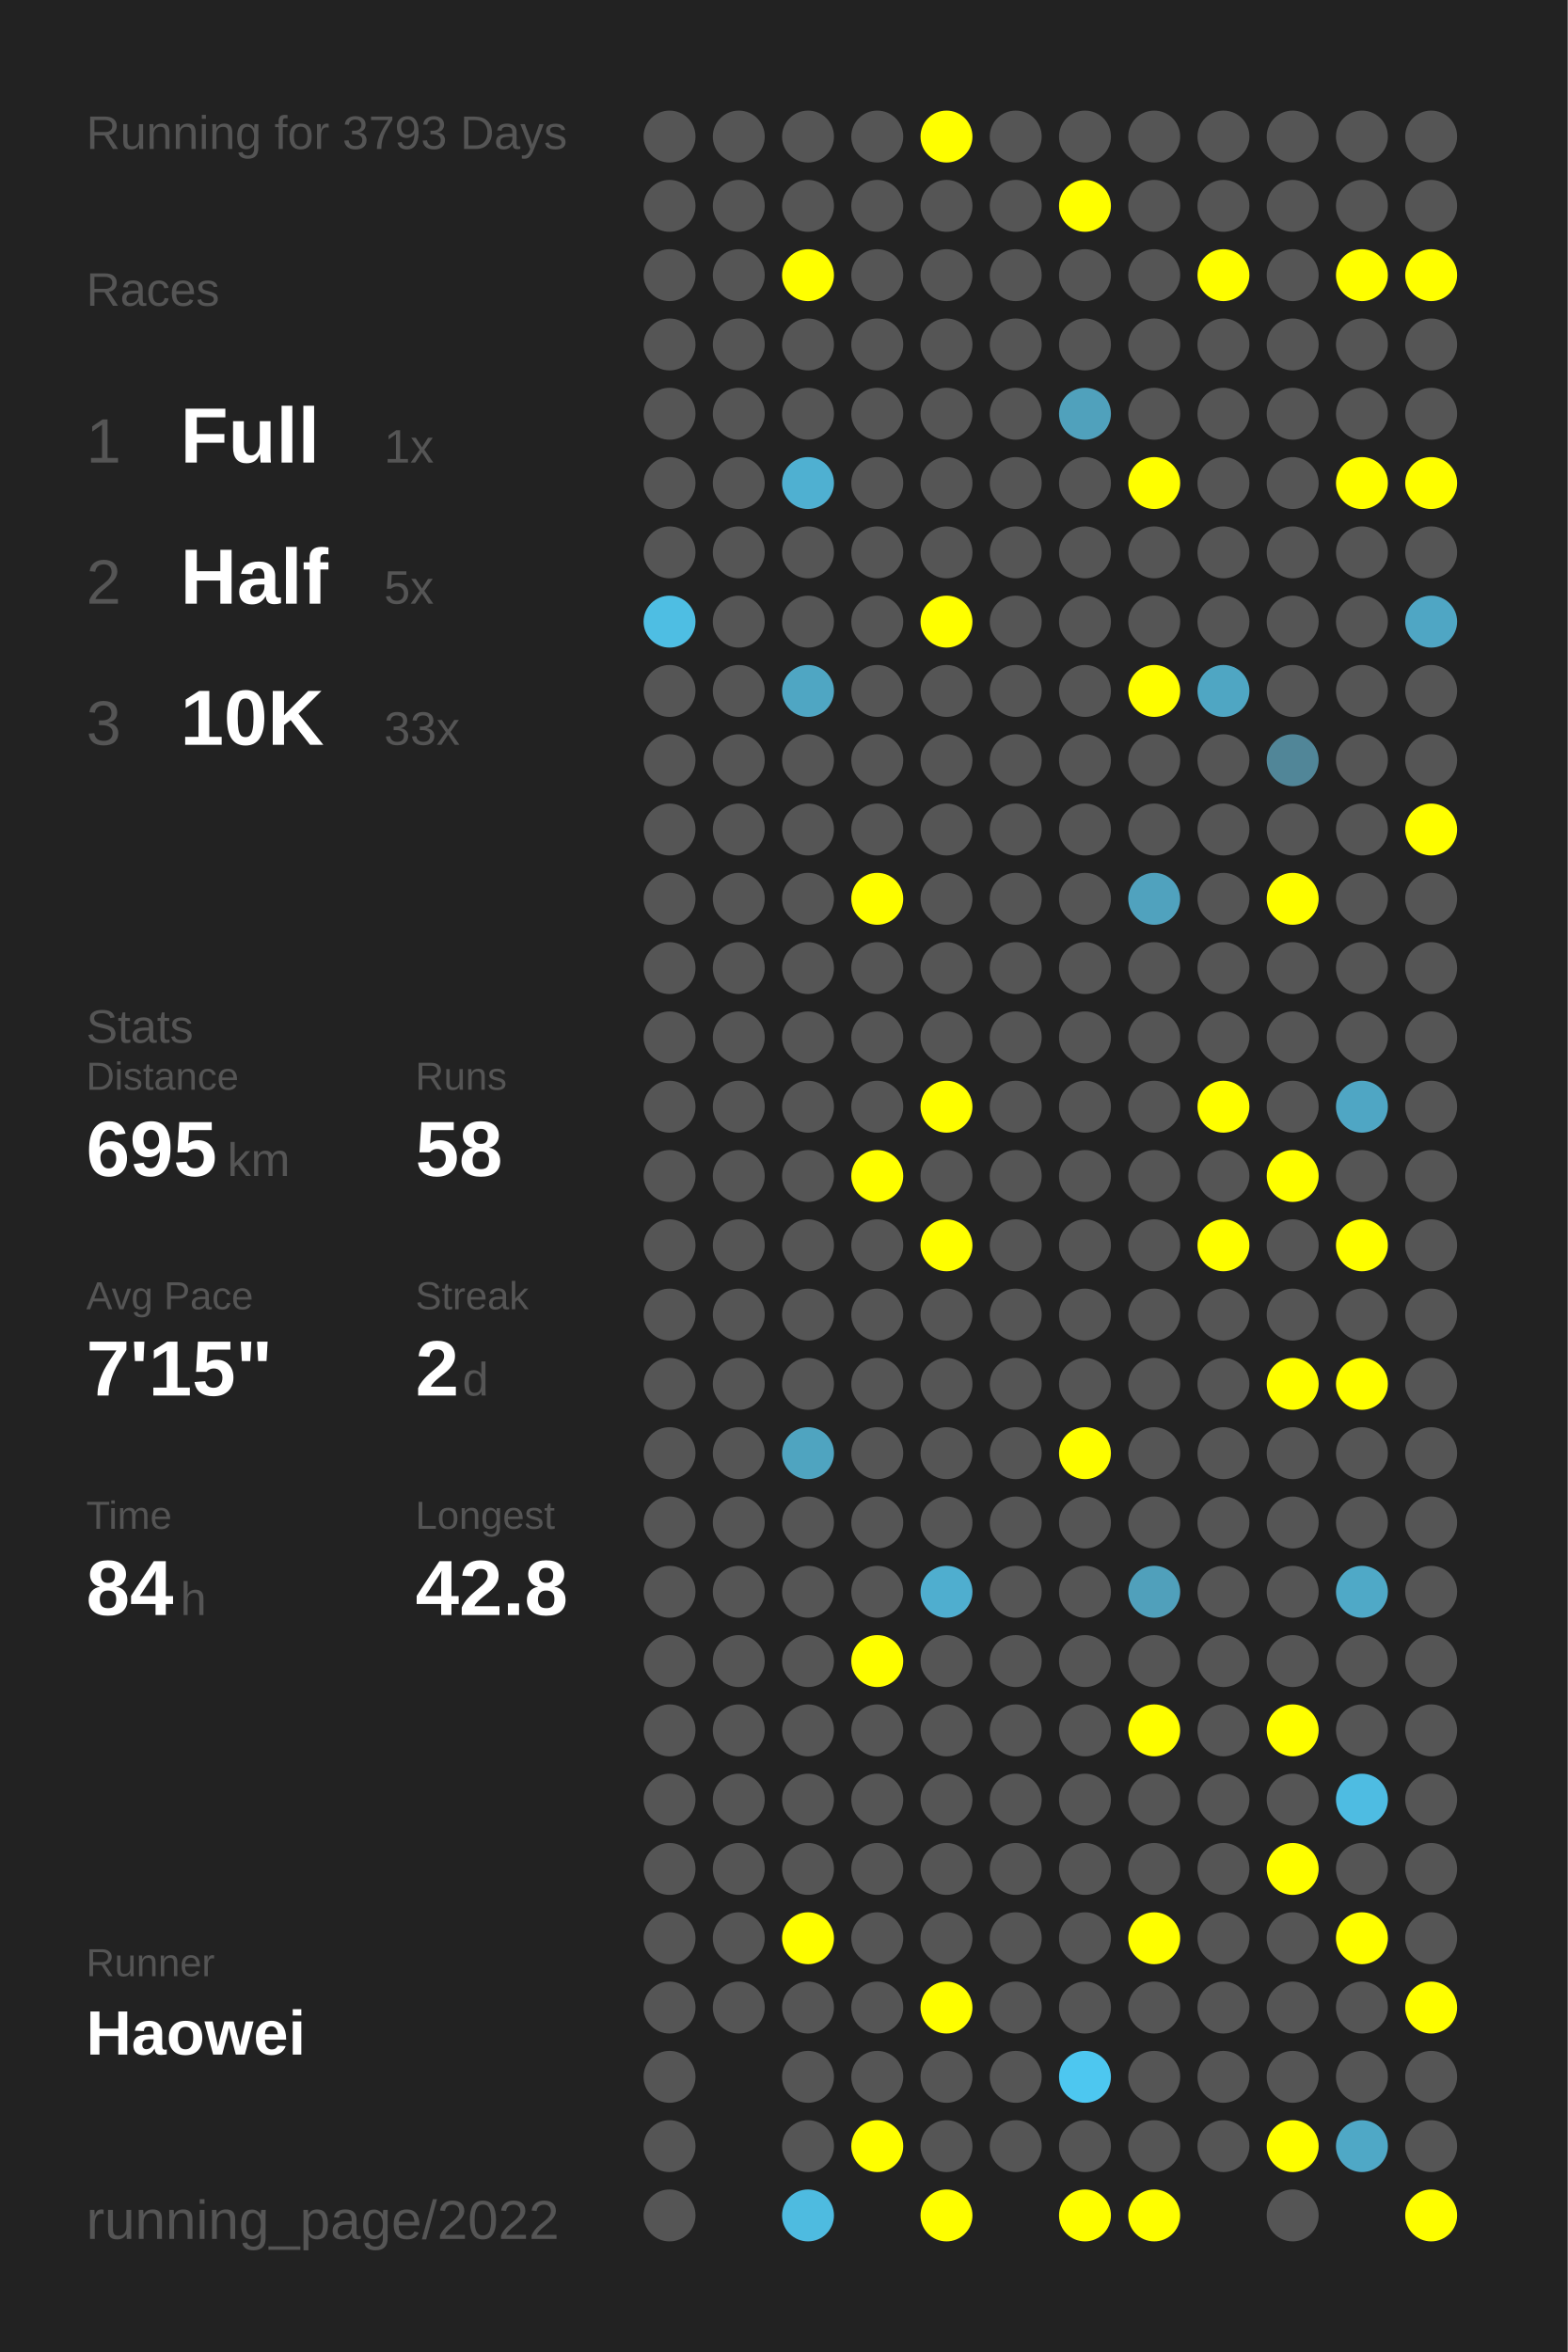
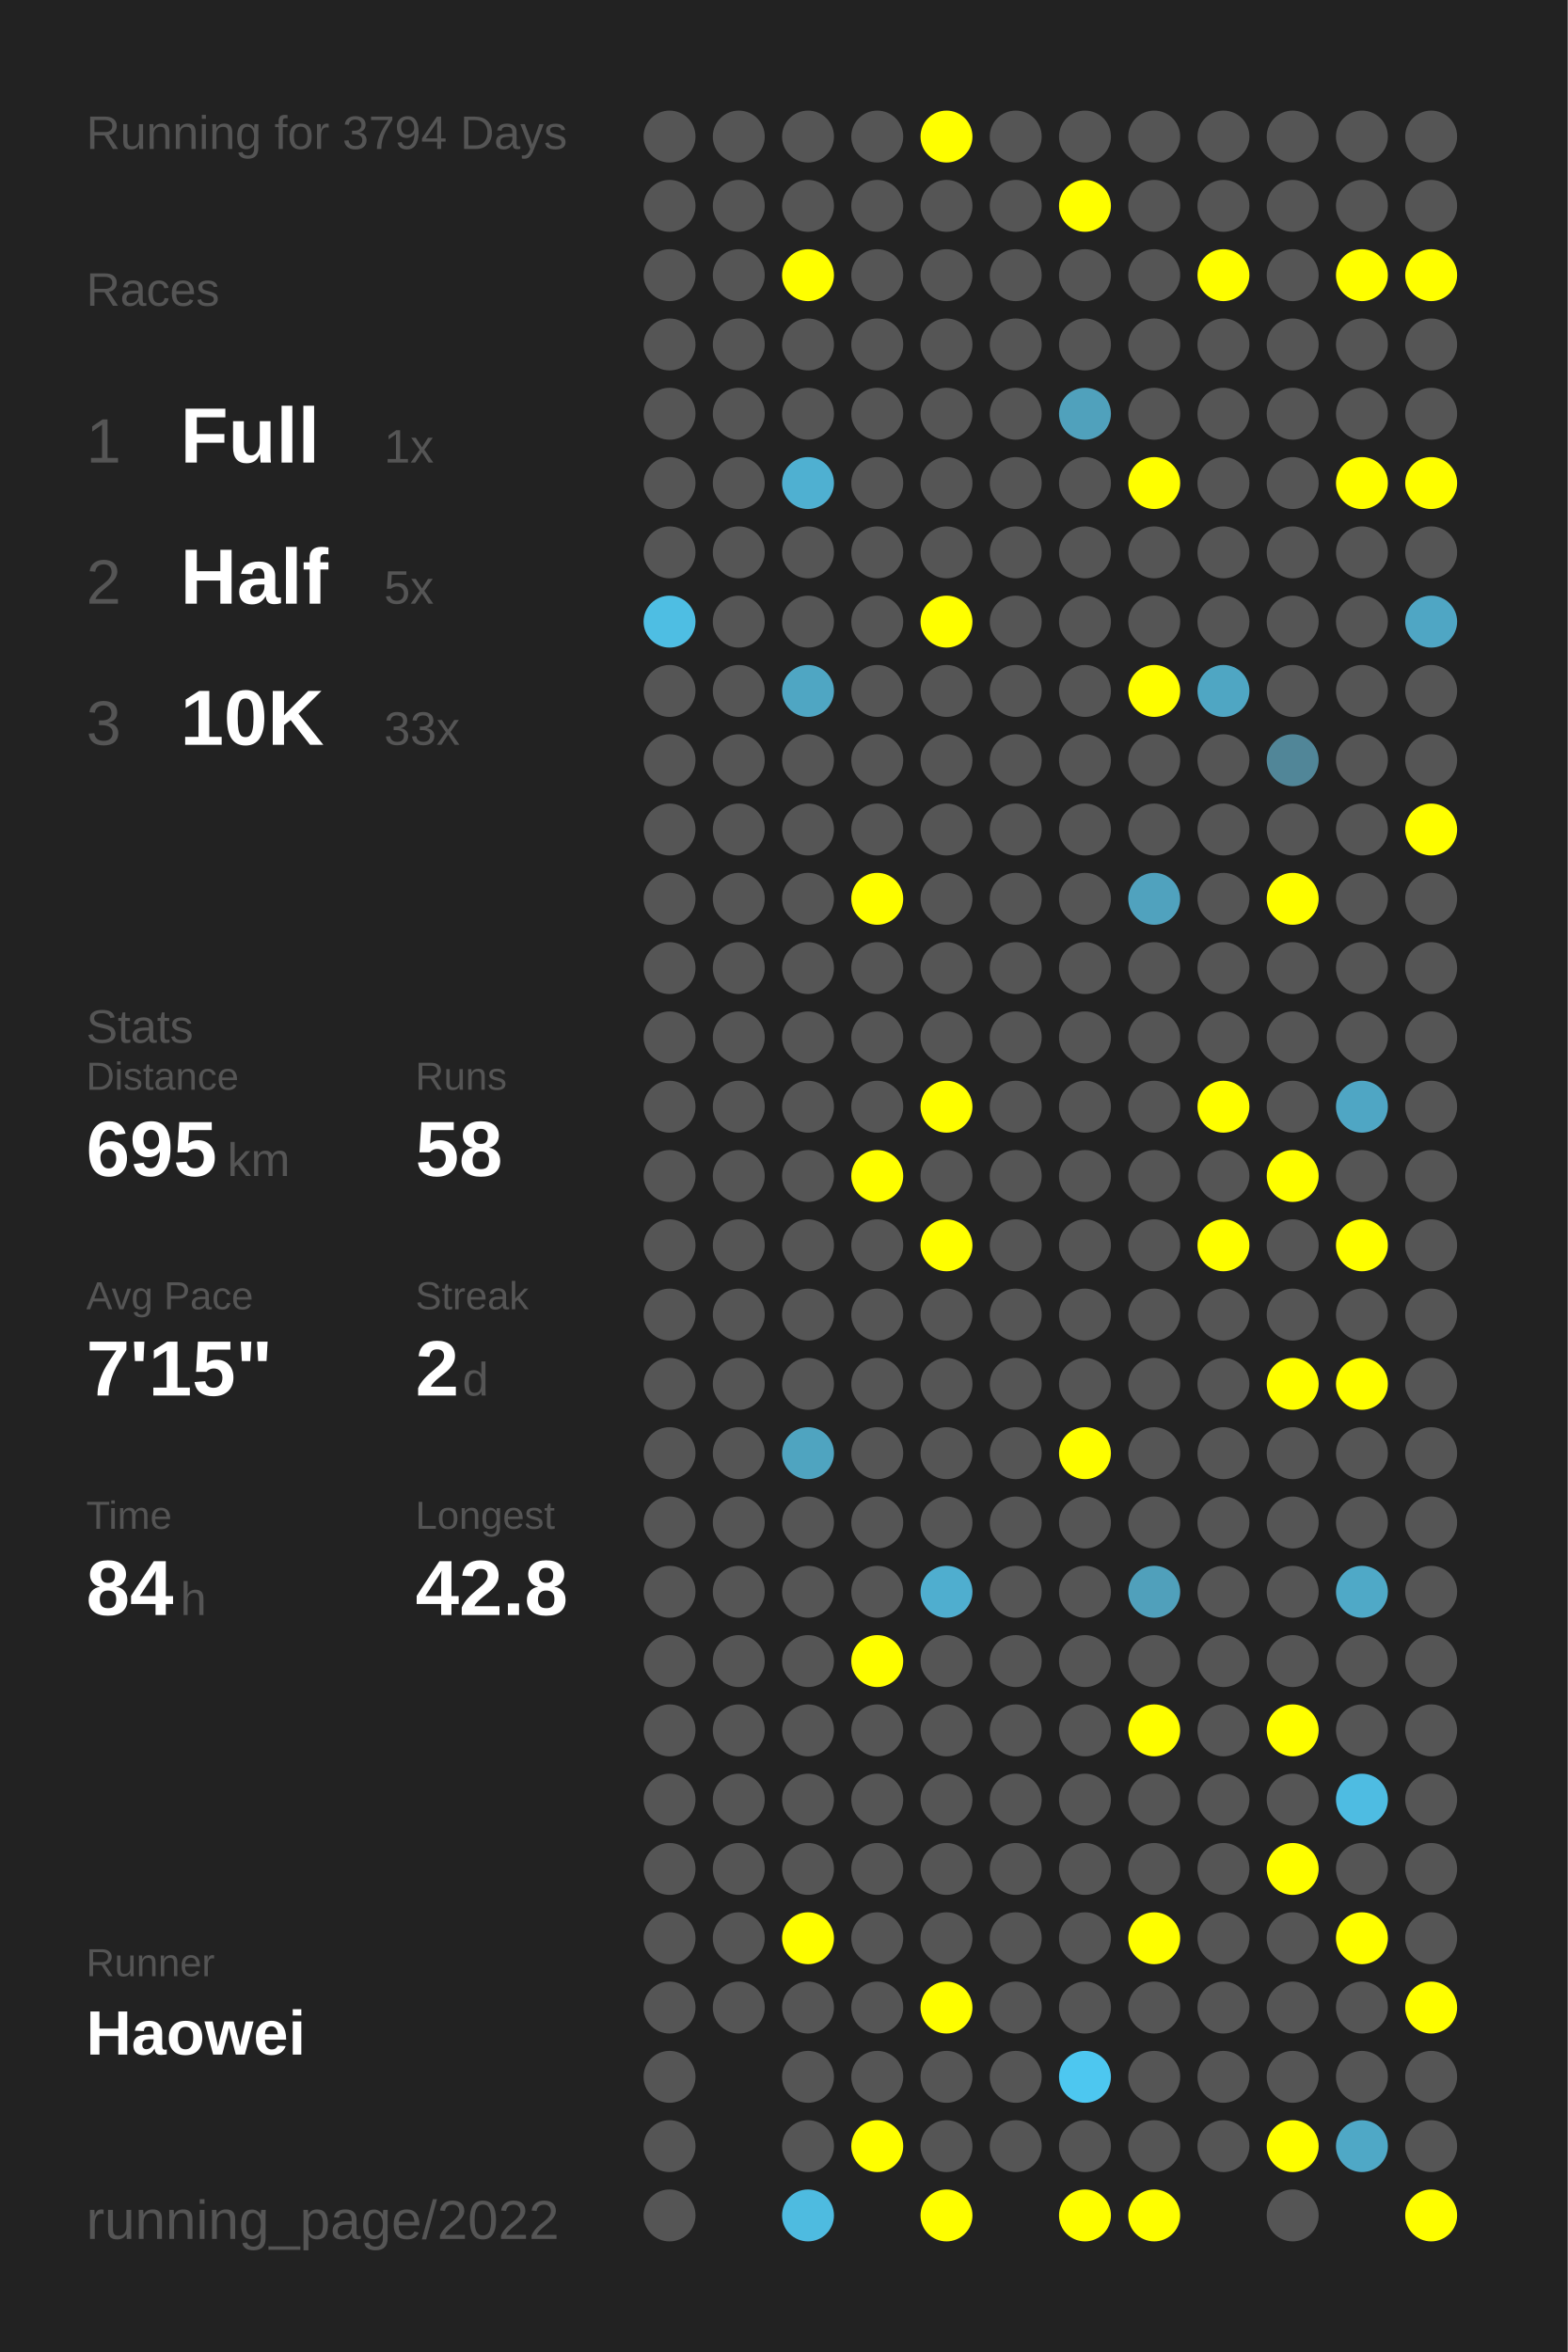
<svg xmlns="http://www.w3.org/2000/svg" baseProfile="full" height="300mm" version="1.1" viewBox="0,0,200,300" width="200mm">
  <defs />
  <rect fill="#222222" height="300" width="200" x="0" y="0" />
-   <text fill="#555555" style="font-size:6px; font-family:Arial;" x="11" y="19">Running for 3793 Days</text>
+   <text fill="#555555" style="font-size:6px; font-family:Arial;" x="11" y="19">Running for 3794 Days</text>
  <text fill="#555555" style="font-size:6px; font-family:Arial;" x="11" y="39">Races</text>
  <text fill="#555555" style="font-size:8px; font-family:Arial;" x="11" y="59">1</text>
  <text fill="#FFFFFF" style="font-size:10px; font-family:Arial; font-weight:bold;" x="23" y="59">Full</text>
  <text fill="#555555" style="font-size:6px; font-family:Arial;" x="49" y="59">1x</text>
  <text fill="#555555" style="font-size:8px; font-family:Arial;" x="11" y="77">2</text>
  <text fill="#FFFFFF" style="font-size:10px; font-family:Arial; font-weight:bold;" x="23" y="77">Half</text>
  <text fill="#555555" style="font-size:6px; font-family:Arial;" x="49" y="77">5x</text>
  <text fill="#555555" style="font-size:8px; font-family:Arial;" x="11" y="95">3</text>
  <text fill="#FFFFFF" style="font-size:10px; font-family:Arial; font-weight:bold;" x="23" y="95">10K</text>
  <text fill="#555555" style="font-size:6px; font-family:Arial;" x="49" y="95">33x</text>
  <text fill="#555555" style="font-size:6px; font-family:Arial;" x="11" y="133">Stats</text>
  <text fill="#555555" style="font-size:5px; font-family:Arial;" x="11" y="139">Distance</text>
  <text fill="#FFFFFF" style="font-size:10px; font-family:Arial; font-weight:bold;" x="11" y="150">695</text>
  <text fill="#555555" style="font-size:6px; font-family:Arial;" x="29" y="150">km</text>
  <text fill="#555555" style="font-size:5px; font-family:Arial;" x="53" y="139">Runs</text>
  <text fill="#FFFFFF" style="font-size:10px; font-family:Arial; font-weight:bold;" x="53" y="150">58</text>
  <text fill="#555555" style="font-size:5px; font-family:Arial;" x="11" y="167">Avg Pace</text>
  <text fill="#FFFFFF" style="font-size:10px; font-family:Arial; font-weight:bold;" x="11" y="178">7'15"</text>
  <text fill="#555555" style="font-size:5px; font-family:Arial;" x="53" y="167">Streak</text>
  <text fill="#FFFFFF" style="font-size:10px; font-family:Arial; font-weight:bold;" x="53" y="178">2</text>
  <text fill="#555555" style="font-size:6px; font-family:Arial;" x="59" y="178">d</text>
  <text fill="#555555" style="font-size:5px; font-family:Arial;" x="11" y="195">Time</text>
  <text fill="#FFFFFF" style="font-size:10px; font-family:Arial; font-weight:bold;" x="11" y="206">84</text>
  <text fill="#555555" style="font-size:6px; font-family:Arial;" x="23" y="206">h</text>
  <text fill="#555555" style="font-size:5px; font-family:Arial;" x="53" y="195">Longest</text>
  <text fill="#FFFFFF" style="font-size:10px; font-family:Arial; font-weight:bold;" x="53" y="206">42.8</text>
  <text fill="#555555" style="font-size:5px; font-family:Arial;" x="11" y="252.065">Runner</text>
  <text fill="#FFFFFF" style="font-size:8px; font-family:Arial; font-weight:bold;" x="11" y="262.065">Haowei</text>
  <text fill="#555555" style="font-size:7px; font-family:Arial;" x="11" y="285.581">running_page/2022</text>
  <circle cx="85.417" cy="17.419" fill="#555555" r="3.312" />
  <circle cx="85.417" cy="26.258" fill="#555555" r="3.312" />
  <circle cx="85.417" cy="35.097" fill="#555555" r="3.312" />
  <circle cx="85.417" cy="43.935" fill="#555555" r="3.312" />
  <circle cx="85.417" cy="52.774" fill="#555555" r="3.312" />
  <circle cx="85.417" cy="61.613" fill="#555555" r="3.312" />
  <circle cx="85.417" cy="70.452" fill="#555555" r="3.312" />
  <circle cx="85.417" cy="79.29" fill="#4ebee3" r="3.312" />
  <circle cx="85.417" cy="88.129" fill="#555555" r="3.312" />
  <circle cx="85.417" cy="96.968" fill="#555555" r="3.312" />
  <circle cx="85.417" cy="105.806" fill="#555555" r="3.312" />
  <circle cx="85.417" cy="114.645" fill="#555555" r="3.312" />
  <circle cx="85.417" cy="123.484" fill="#555555" r="3.312" />
  <circle cx="85.417" cy="132.323" fill="#555555" r="3.312" />
  <circle cx="85.417" cy="141.161" fill="#555555" r="3.312" />
  <circle cx="85.417" cy="150" fill="#555555" r="3.312" />
  <circle cx="85.417" cy="158.839" fill="#555555" r="3.312" />
  <circle cx="85.417" cy="167.677" fill="#555555" r="3.312" />
  <circle cx="85.417" cy="176.516" fill="#555555" r="3.312" />
  <circle cx="85.417" cy="185.355" fill="#555555" r="3.312" />
  <circle cx="85.417" cy="194.194" fill="#555555" r="3.312" />
  <circle cx="85.417" cy="203.032" fill="#555555" r="3.312" />
  <circle cx="85.417" cy="211.871" fill="#555555" r="3.312" />
  <circle cx="85.417" cy="220.71" fill="#555555" r="3.312" />
  <circle cx="85.417" cy="229.548" fill="#555555" r="3.312" />
  <circle cx="85.417" cy="238.387" fill="#555555" r="3.312" />
  <circle cx="85.417" cy="247.226" fill="#555555" r="3.312" />
  <circle cx="85.417" cy="256.065" fill="#555555" r="3.312" />
  <circle cx="85.417" cy="264.903" fill="#555555" r="3.312" />
  <circle cx="85.417" cy="273.742" fill="#555555" r="3.312" />
  <circle cx="85.417" cy="282.581" fill="#555555" r="3.312" />
  <circle cx="94.25" cy="17.419" fill="#555555" r="3.312" />
  <circle cx="94.25" cy="26.258" fill="#555555" r="3.312" />
  <circle cx="94.25" cy="35.097" fill="#555555" r="3.312" />
  <circle cx="94.25" cy="43.935" fill="#555555" r="3.312" />
  <circle cx="94.25" cy="52.774" fill="#555555" r="3.312" />
  <circle cx="94.25" cy="61.613" fill="#555555" r="3.312" />
  <circle cx="94.25" cy="70.452" fill="#555555" r="3.312" />
  <circle cx="94.25" cy="79.29" fill="#555555" r="3.312" />
  <circle cx="94.25" cy="88.129" fill="#555555" r="3.312" />
  <circle cx="94.25" cy="96.968" fill="#555555" r="3.312" />
  <circle cx="94.25" cy="105.806" fill="#555555" r="3.312" />
  <circle cx="94.25" cy="114.645" fill="#555555" r="3.312" />
  <circle cx="94.25" cy="123.484" fill="#555555" r="3.312" />
  <circle cx="94.25" cy="132.323" fill="#555555" r="3.312" />
  <circle cx="94.25" cy="141.161" fill="#555555" r="3.312" />
  <circle cx="94.25" cy="150" fill="#555555" r="3.312" />
  <circle cx="94.25" cy="158.839" fill="#555555" r="3.312" />
  <circle cx="94.25" cy="167.677" fill="#555555" r="3.312" />
  <circle cx="94.25" cy="176.516" fill="#555555" r="3.312" />
  <circle cx="94.25" cy="185.355" fill="#555555" r="3.312" />
  <circle cx="94.25" cy="194.194" fill="#555555" r="3.312" />
  <circle cx="94.25" cy="203.032" fill="#555555" r="3.312" />
  <circle cx="94.25" cy="211.871" fill="#555555" r="3.312" />
  <circle cx="94.25" cy="220.71" fill="#555555" r="3.312" />
  <circle cx="94.25" cy="229.548" fill="#555555" r="3.312" />
  <circle cx="94.25" cy="238.387" fill="#555555" r="3.312" />
  <circle cx="94.25" cy="247.226" fill="#555555" r="3.312" />
  <circle cx="94.25" cy="256.065" fill="#555555" r="3.312" />
  <circle cx="103.083" cy="17.419" fill="#555555" r="3.312" />
  <circle cx="103.083" cy="26.258" fill="#555555" r="3.312" />
  <circle cx="103.083" cy="35.097" fill="#FFFF00" r="3.312" />
  <circle cx="103.083" cy="43.935" fill="#555555" r="3.312" />
  <circle cx="103.083" cy="52.774" fill="#555555" r="3.312" />
  <circle cx="103.083" cy="61.613" fill="#4fb0d1" r="3.312" />
  <circle cx="103.083" cy="70.452" fill="#555555" r="3.312" />
  <circle cx="103.083" cy="79.29" fill="#555555" r="3.312" />
  <circle cx="103.083" cy="88.129" fill="#4fa6c3" r="3.312" />
  <circle cx="103.083" cy="96.968" fill="#555555" r="3.312" />
  <circle cx="103.083" cy="105.806" fill="#555555" r="3.312" />
  <circle cx="103.083" cy="114.645" fill="#555555" r="3.312" />
  <circle cx="103.083" cy="123.484" fill="#555555" r="3.312" />
  <circle cx="103.083" cy="132.323" fill="#555555" r="3.312" />
  <circle cx="103.083" cy="141.161" fill="#555555" r="3.312" />
  <circle cx="103.083" cy="150" fill="#555555" r="3.312" />
  <circle cx="103.083" cy="158.839" fill="#555555" r="3.312" />
  <circle cx="103.083" cy="167.677" fill="#555555" r="3.312" />
  <circle cx="103.083" cy="176.516" fill="#555555" r="3.312" />
  <circle cx="103.083" cy="185.355" fill="#4fa4c0" r="3.312" />
  <circle cx="103.083" cy="194.194" fill="#555555" r="3.312" />
  <circle cx="103.083" cy="203.032" fill="#555555" r="3.312" />
  <circle cx="103.083" cy="211.871" fill="#555555" r="3.312" />
  <circle cx="103.083" cy="220.71" fill="#555555" r="3.312" />
  <circle cx="103.083" cy="229.548" fill="#555555" r="3.312" />
  <circle cx="103.083" cy="238.387" fill="#555555" r="3.312" />
  <circle cx="103.083" cy="247.226" fill="#FFFF00" r="3.312" />
  <circle cx="103.083" cy="256.065" fill="#555555" r="3.312" />
  <circle cx="103.083" cy="264.903" fill="#555555" r="3.312" />
  <circle cx="103.083" cy="273.742" fill="#555555" r="3.312" />
  <circle cx="103.083" cy="282.581" fill="#4ebbe0" r="3.312" />
  <circle cx="111.917" cy="17.419" fill="#555555" r="3.312" />
  <circle cx="111.917" cy="26.258" fill="#555555" r="3.312" />
  <circle cx="111.917" cy="35.097" fill="#555555" r="3.312" />
  <circle cx="111.917" cy="43.935" fill="#555555" r="3.312" />
  <circle cx="111.917" cy="52.774" fill="#555555" r="3.312" />
  <circle cx="111.917" cy="61.613" fill="#555555" r="3.312" />
  <circle cx="111.917" cy="70.452" fill="#555555" r="3.312" />
  <circle cx="111.917" cy="79.29" fill="#555555" r="3.312" />
  <circle cx="111.917" cy="88.129" fill="#555555" r="3.312" />
  <circle cx="111.917" cy="96.968" fill="#555555" r="3.312" />
  <circle cx="111.917" cy="105.806" fill="#555555" r="3.312" />
  <circle cx="111.917" cy="114.645" fill="#FFFF00" r="3.312" />
  <circle cx="111.917" cy="123.484" fill="#555555" r="3.312" />
  <circle cx="111.917" cy="132.323" fill="#555555" r="3.312" />
  <circle cx="111.917" cy="141.161" fill="#555555" r="3.312" />
  <circle cx="111.917" cy="150" fill="#FFFF00" r="3.312" />
  <circle cx="111.917" cy="158.839" fill="#555555" r="3.312" />
  <circle cx="111.917" cy="167.677" fill="#555555" r="3.312" />
  <circle cx="111.917" cy="176.516" fill="#555555" r="3.312" />
  <circle cx="111.917" cy="185.355" fill="#555555" r="3.312" />
  <circle cx="111.917" cy="194.194" fill="#555555" r="3.312" />
  <circle cx="111.917" cy="203.032" fill="#555555" r="3.312" />
  <circle cx="111.917" cy="211.871" fill="#FFFF00" r="3.312" />
  <circle cx="111.917" cy="220.71" fill="#555555" r="3.312" />
  <circle cx="111.917" cy="229.548" fill="#555555" r="3.312" />
  <circle cx="111.917" cy="238.387" fill="#555555" r="3.312" />
  <circle cx="111.917" cy="247.226" fill="#555555" r="3.312" />
  <circle cx="111.917" cy="256.065" fill="#555555" r="3.312" />
  <circle cx="111.917" cy="264.903" fill="#555555" r="3.312" />
  <circle cx="111.917" cy="273.742" fill="#FFFF00" r="3.312" />
  <circle cx="120.75" cy="17.419" fill="#FFFF00" r="3.312" />
  <circle cx="120.75" cy="26.258" fill="#555555" r="3.312" />
  <circle cx="120.75" cy="35.097" fill="#555555" r="3.312" />
  <circle cx="120.75" cy="43.935" fill="#555555" r="3.312" />
  <circle cx="120.75" cy="52.774" fill="#555555" r="3.312" />
  <circle cx="120.75" cy="61.613" fill="#555555" r="3.312" />
  <circle cx="120.75" cy="70.452" fill="#555555" r="3.312" />
  <circle cx="120.75" cy="79.29" fill="#FFFF00" r="3.312" />
  <circle cx="120.75" cy="88.129" fill="#555555" r="3.312" />
  <circle cx="120.75" cy="96.968" fill="#555555" r="3.312" />
  <circle cx="120.75" cy="105.806" fill="#555555" r="3.312" />
  <circle cx="120.75" cy="114.645" fill="#555555" r="3.312" />
  <circle cx="120.75" cy="123.484" fill="#555555" r="3.312" />
  <circle cx="120.75" cy="132.323" fill="#555555" r="3.312" />
  <circle cx="120.75" cy="141.161" fill="#FFFF00" r="3.312" />
  <circle cx="120.75" cy="150" fill="#555555" r="3.312" />
  <circle cx="120.75" cy="158.839" fill="#FFFF00" r="3.312" />
  <circle cx="120.75" cy="167.677" fill="#555555" r="3.312" />
  <circle cx="120.75" cy="176.516" fill="#555555" r="3.312" />
  <circle cx="120.75" cy="185.355" fill="#555555" r="3.312" />
  <circle cx="120.75" cy="194.194" fill="#555555" r="3.312" />
  <circle cx="120.75" cy="203.032" fill="#4faecf" r="3.312" />
  <circle cx="120.75" cy="211.871" fill="#555555" r="3.312" />
  <circle cx="120.75" cy="220.71" fill="#555555" r="3.312" />
  <circle cx="120.75" cy="229.548" fill="#555555" r="3.312" />
  <circle cx="120.75" cy="238.387" fill="#555555" r="3.312" />
  <circle cx="120.75" cy="247.226" fill="#555555" r="3.312" />
  <circle cx="120.75" cy="256.065" fill="#FFFF00" r="3.312" />
  <circle cx="120.75" cy="264.903" fill="#555555" r="3.312" />
  <circle cx="120.75" cy="273.742" fill="#555555" r="3.312" />
  <circle cx="120.75" cy="282.581" fill="#FFFF00" r="3.312" />
  <circle cx="129.583" cy="17.419" fill="#555555" r="3.312" />
  <circle cx="129.583" cy="26.258" fill="#555555" r="3.312" />
  <circle cx="129.583" cy="35.097" fill="#555555" r="3.312" />
  <circle cx="129.583" cy="43.935" fill="#555555" r="3.312" />
  <circle cx="129.583" cy="52.774" fill="#555555" r="3.312" />
  <circle cx="129.583" cy="61.613" fill="#555555" r="3.312" />
  <circle cx="129.583" cy="70.452" fill="#555555" r="3.312" />
  <circle cx="129.583" cy="79.29" fill="#555555" r="3.312" />
  <circle cx="129.583" cy="88.129" fill="#555555" r="3.312" />
  <circle cx="129.583" cy="96.968" fill="#555555" r="3.312" />
  <circle cx="129.583" cy="105.806" fill="#555555" r="3.312" />
  <circle cx="129.583" cy="114.645" fill="#555555" r="3.312" />
  <circle cx="129.583" cy="123.484" fill="#555555" r="3.312" />
  <circle cx="129.583" cy="132.323" fill="#555555" r="3.312" />
  <circle cx="129.583" cy="141.161" fill="#555555" r="3.312" />
  <circle cx="129.583" cy="150" fill="#555555" r="3.312" />
  <circle cx="129.583" cy="158.839" fill="#555555" r="3.312" />
  <circle cx="129.583" cy="167.677" fill="#555555" r="3.312" />
  <circle cx="129.583" cy="176.516" fill="#555555" r="3.312" />
  <circle cx="129.583" cy="185.355" fill="#555555" r="3.312" />
  <circle cx="129.583" cy="194.194" fill="#555555" r="3.312" />
  <circle cx="129.583" cy="203.032" fill="#555555" r="3.312" />
  <circle cx="129.583" cy="211.871" fill="#555555" r="3.312" />
  <circle cx="129.583" cy="220.71" fill="#555555" r="3.312" />
  <circle cx="129.583" cy="229.548" fill="#555555" r="3.312" />
  <circle cx="129.583" cy="238.387" fill="#555555" r="3.312" />
  <circle cx="129.583" cy="247.226" fill="#555555" r="3.312" />
  <circle cx="129.583" cy="256.065" fill="#555555" r="3.312" />
  <circle cx="129.583" cy="264.903" fill="#555555" r="3.312" />
  <circle cx="129.583" cy="273.742" fill="#555555" r="3.312" />
  <circle cx="138.417" cy="17.419" fill="#555555" r="3.312" />
  <circle cx="138.417" cy="26.258" fill="#FFFF00" r="3.312" />
  <circle cx="138.417" cy="35.097" fill="#555555" r="3.312" />
  <circle cx="138.417" cy="43.935" fill="#555555" r="3.312" />
  <circle cx="138.417" cy="52.774" fill="#50a1bc" r="3.312" />
  <circle cx="138.417" cy="61.613" fill="#555555" r="3.312" />
  <circle cx="138.417" cy="70.452" fill="#555555" r="3.312" />
  <circle cx="138.417" cy="79.29" fill="#555555" r="3.312" />
  <circle cx="138.417" cy="88.129" fill="#555555" r="3.312" />
  <circle cx="138.417" cy="96.968" fill="#555555" r="3.312" />
  <circle cx="138.417" cy="105.806" fill="#555555" r="3.312" />
  <circle cx="138.417" cy="114.645" fill="#555555" r="3.312" />
  <circle cx="138.417" cy="123.484" fill="#555555" r="3.312" />
  <circle cx="138.417" cy="132.323" fill="#555555" r="3.312" />
  <circle cx="138.417" cy="141.161" fill="#555555" r="3.312" />
  <circle cx="138.417" cy="150" fill="#555555" r="3.312" />
  <circle cx="138.417" cy="158.839" fill="#555555" r="3.312" />
  <circle cx="138.417" cy="167.677" fill="#555555" r="3.312" />
  <circle cx="138.417" cy="176.516" fill="#555555" r="3.312" />
  <circle cx="138.417" cy="185.355" fill="#FFFF00" r="3.312" />
  <circle cx="138.417" cy="194.194" fill="#555555" r="3.312" />
  <circle cx="138.417" cy="203.032" fill="#555555" r="3.312" />
  <circle cx="138.417" cy="211.871" fill="#555555" r="3.312" />
  <circle cx="138.417" cy="220.71" fill="#555555" r="3.312" />
  <circle cx="138.417" cy="229.548" fill="#555555" r="3.312" />
  <circle cx="138.417" cy="238.387" fill="#555555" r="3.312" />
  <circle cx="138.417" cy="247.226" fill="#555555" r="3.312" />
  <circle cx="138.417" cy="256.065" fill="#555555" r="3.312" />
  <circle cx="138.417" cy="264.903" fill="#4dc7f0" r="3.312" />
  <circle cx="138.417" cy="273.742" fill="#555555" r="3.312" />
  <circle cx="138.417" cy="282.581" fill="#FFFF00" r="3.312" />
  <circle cx="147.25" cy="17.419" fill="#555555" r="3.312" />
  <circle cx="147.25" cy="26.258" fill="#555555" r="3.312" />
  <circle cx="147.25" cy="35.097" fill="#555555" r="3.312" />
  <circle cx="147.25" cy="43.935" fill="#555555" r="3.312" />
  <circle cx="147.25" cy="52.774" fill="#555555" r="3.312" />
  <circle cx="147.25" cy="61.613" fill="#FFFF00" r="3.312" />
  <circle cx="147.25" cy="70.452" fill="#555555" r="3.312" />
  <circle cx="147.25" cy="79.29" fill="#555555" r="3.312" />
  <circle cx="147.25" cy="88.129" fill="#FFFF00" r="3.312" />
  <circle cx="147.25" cy="96.968" fill="#555555" r="3.312" />
  <circle cx="147.25" cy="105.806" fill="#555555" r="3.312" />
  <circle cx="147.25" cy="114.645" fill="#50a2be" r="3.312" />
  <circle cx="147.25" cy="123.484" fill="#555555" r="3.312" />
  <circle cx="147.25" cy="132.323" fill="#555555" r="3.312" />
  <circle cx="147.25" cy="141.161" fill="#555555" r="3.312" />
  <circle cx="147.25" cy="150" fill="#555555" r="3.312" />
  <circle cx="147.25" cy="158.839" fill="#555555" r="3.312" />
  <circle cx="147.25" cy="167.677" fill="#555555" r="3.312" />
  <circle cx="147.25" cy="176.516" fill="#555555" r="3.312" />
  <circle cx="147.25" cy="185.355" fill="#555555" r="3.312" />
  <circle cx="147.25" cy="194.194" fill="#555555" r="3.312" />
  <circle cx="147.25" cy="203.032" fill="#50a0bb" r="3.312" />
  <circle cx="147.25" cy="211.871" fill="#555555" r="3.312" />
  <circle cx="147.25" cy="220.71" fill="#FFFF00" r="3.312" />
  <circle cx="147.25" cy="229.548" fill="#555555" r="3.312" />
  <circle cx="147.25" cy="238.387" fill="#555555" r="3.312" />
  <circle cx="147.25" cy="247.226" fill="#FFFF00" r="3.312" />
  <circle cx="147.25" cy="256.065" fill="#555555" r="3.312" />
  <circle cx="147.25" cy="264.903" fill="#555555" r="3.312" />
  <circle cx="147.25" cy="273.742" fill="#555555" r="3.312" />
  <circle cx="147.25" cy="282.581" fill="#FFFF00" r="3.312" />
  <circle cx="156.083" cy="17.419" fill="#555555" r="3.312" />
  <circle cx="156.083" cy="26.258" fill="#555555" r="3.312" />
  <circle cx="156.083" cy="35.097" fill="#FFFF00" r="3.312" />
  <circle cx="156.083" cy="43.935" fill="#555555" r="3.312" />
  <circle cx="156.083" cy="52.774" fill="#555555" r="3.312" />
  <circle cx="156.083" cy="61.613" fill="#555555" r="3.312" />
  <circle cx="156.083" cy="70.452" fill="#555555" r="3.312" />
  <circle cx="156.083" cy="79.29" fill="#555555" r="3.312" />
  <circle cx="156.083" cy="88.129" fill="#4fa6c3" r="3.312" />
  <circle cx="156.083" cy="96.968" fill="#555555" r="3.312" />
  <circle cx="156.083" cy="105.806" fill="#555555" r="3.312" />
  <circle cx="156.083" cy="114.645" fill="#555555" r="3.312" />
  <circle cx="156.083" cy="123.484" fill="#555555" r="3.312" />
  <circle cx="156.083" cy="132.323" fill="#555555" r="3.312" />
  <circle cx="156.083" cy="141.161" fill="#FFFF00" r="3.312" />
  <circle cx="156.083" cy="150" fill="#555555" r="3.312" />
  <circle cx="156.083" cy="158.839" fill="#FFFF00" r="3.312" />
  <circle cx="156.083" cy="167.677" fill="#555555" r="3.312" />
  <circle cx="156.083" cy="176.516" fill="#555555" r="3.312" />
  <circle cx="156.083" cy="185.355" fill="#555555" r="3.312" />
  <circle cx="156.083" cy="194.194" fill="#555555" r="3.312" />
  <circle cx="156.083" cy="203.032" fill="#555555" r="3.312" />
  <circle cx="156.083" cy="211.871" fill="#555555" r="3.312" />
  <circle cx="156.083" cy="220.71" fill="#555555" r="3.312" />
  <circle cx="156.083" cy="229.548" fill="#555555" r="3.312" />
  <circle cx="156.083" cy="238.387" fill="#555555" r="3.312" />
  <circle cx="156.083" cy="247.226" fill="#555555" r="3.312" />
  <circle cx="156.083" cy="256.065" fill="#555555" r="3.312" />
  <circle cx="156.083" cy="264.903" fill="#555555" r="3.312" />
  <circle cx="156.083" cy="273.742" fill="#555555" r="3.312" />
  <circle cx="164.917" cy="17.419" fill="#555555" r="3.312" />
  <circle cx="164.917" cy="26.258" fill="#555555" r="3.312" />
  <circle cx="164.917" cy="35.097" fill="#555555" r="3.312" />
  <circle cx="164.917" cy="43.935" fill="#555555" r="3.312" />
  <circle cx="164.917" cy="52.774" fill="#555555" r="3.312" />
  <circle cx="164.917" cy="61.613" fill="#555555" r="3.312" />
  <circle cx="164.917" cy="70.452" fill="#555555" r="3.312" />
  <circle cx="164.917" cy="79.29" fill="#555555" r="3.312" />
  <circle cx="164.917" cy="88.129" fill="#555555" r="3.312" />
  <circle cx="164.917" cy="96.968" fill="#518698" r="3.312" />
  <circle cx="164.917" cy="105.806" fill="#555555" r="3.312" />
  <circle cx="164.917" cy="114.645" fill="#FFFF00" r="3.312" />
  <circle cx="164.917" cy="123.484" fill="#555555" r="3.312" />
  <circle cx="164.917" cy="132.323" fill="#555555" r="3.312" />
  <circle cx="164.917" cy="141.161" fill="#555555" r="3.312" />
  <circle cx="164.917" cy="150" fill="#FFFF00" r="3.312" />
  <circle cx="164.917" cy="158.839" fill="#555555" r="3.312" />
  <circle cx="164.917" cy="167.677" fill="#555555" r="3.312" />
  <circle cx="164.917" cy="176.516" fill="#FFFF00" r="3.312" />
  <circle cx="164.917" cy="185.355" fill="#555555" r="3.312" />
  <circle cx="164.917" cy="194.194" fill="#555555" r="3.312" />
  <circle cx="164.917" cy="203.032" fill="#555555" r="3.312" />
  <circle cx="164.917" cy="211.871" fill="#555555" r="3.312" />
  <circle cx="164.917" cy="220.71" fill="#FFFF00" r="3.312" />
  <circle cx="164.917" cy="229.548" fill="#555555" r="3.312" />
  <circle cx="164.917" cy="238.387" fill="#FFFF00" r="3.312" />
  <circle cx="164.917" cy="247.226" fill="#555555" r="3.312" />
  <circle cx="164.917" cy="256.065" fill="#555555" r="3.312" />
  <circle cx="164.917" cy="264.903" fill="#555555" r="3.312" />
  <circle cx="164.917" cy="273.742" fill="#FFFF00" r="3.312" />
  <circle cx="164.917" cy="282.581" fill="#555555" r="3.312" />
  <circle cx="173.75" cy="17.419" fill="#555555" r="3.312" />
  <circle cx="173.75" cy="26.258" fill="#555555" r="3.312" />
  <circle cx="173.75" cy="35.097" fill="#FFFF00" r="3.312" />
  <circle cx="173.75" cy="43.935" fill="#555555" r="3.312" />
  <circle cx="173.75" cy="52.774" fill="#555555" r="3.312" />
  <circle cx="173.75" cy="61.613" fill="#FFFF00" r="3.312" />
  <circle cx="173.75" cy="70.452" fill="#555555" r="3.312" />
  <circle cx="173.75" cy="79.29" fill="#555555" r="3.312" />
  <circle cx="173.75" cy="88.129" fill="#555555" r="3.312" />
  <circle cx="173.75" cy="96.968" fill="#555555" r="3.312" />
  <circle cx="173.75" cy="105.806" fill="#555555" r="3.312" />
  <circle cx="173.75" cy="114.645" fill="#555555" r="3.312" />
  <circle cx="173.75" cy="123.484" fill="#555555" r="3.312" />
  <circle cx="173.75" cy="132.323" fill="#555555" r="3.312" />
  <circle cx="173.75" cy="141.161" fill="#4fa6c4" r="3.312" />
  <circle cx="173.75" cy="150" fill="#555555" r="3.312" />
  <circle cx="173.75" cy="158.839" fill="#FFFF00" r="3.312" />
  <circle cx="173.75" cy="167.677" fill="#555555" r="3.312" />
  <circle cx="173.75" cy="176.516" fill="#FFFF00" r="3.312" />
  <circle cx="173.75" cy="185.355" fill="#555555" r="3.312" />
  <circle cx="173.75" cy="194.194" fill="#555555" r="3.312" />
  <circle cx="173.75" cy="203.032" fill="#4fa9c7" r="3.312" />
  <circle cx="173.75" cy="211.871" fill="#555555" r="3.312" />
  <circle cx="173.75" cy="220.71" fill="#555555" r="3.312" />
  <circle cx="173.75" cy="229.548" fill="#4ebce2" r="3.312" />
  <circle cx="173.75" cy="238.387" fill="#555555" r="3.312" />
  <circle cx="173.75" cy="247.226" fill="#FFFF00" r="3.312" />
  <circle cx="173.75" cy="256.065" fill="#555555" r="3.312" />
  <circle cx="173.75" cy="264.903" fill="#555555" r="3.312" />
  <circle cx="173.75" cy="273.742" fill="#4fa8c6" r="3.312" />
  <circle cx="182.583" cy="17.419" fill="#555555" r="3.312" />
  <circle cx="182.583" cy="26.258" fill="#555555" r="3.312" />
  <circle cx="182.583" cy="35.097" fill="#FFFF00" r="3.312" />
  <circle cx="182.583" cy="43.935" fill="#555555" r="3.312" />
  <circle cx="182.583" cy="52.774" fill="#555555" r="3.312" />
  <circle cx="182.583" cy="61.613" fill="#FFFF00" r="3.312" />
  <circle cx="182.583" cy="70.452" fill="#555555" r="3.312" />
  <circle cx="182.583" cy="79.29" fill="#4fa6c4" r="3.312" />
  <circle cx="182.583" cy="88.129" fill="#555555" r="3.312" />
  <circle cx="182.583" cy="96.968" fill="#555555" r="3.312" />
  <circle cx="182.583" cy="105.806" fill="#FFFF00" r="3.312" />
  <circle cx="182.583" cy="114.645" fill="#555555" r="3.312" />
  <circle cx="182.583" cy="123.484" fill="#555555" r="3.312" />
  <circle cx="182.583" cy="132.323" fill="#555555" r="3.312" />
  <circle cx="182.583" cy="141.161" fill="#555555" r="3.312" />
  <circle cx="182.583" cy="150" fill="#555555" r="3.312" />
  <circle cx="182.583" cy="158.839" fill="#555555" r="3.312" />
  <circle cx="182.583" cy="167.677" fill="#555555" r="3.312" />
  <circle cx="182.583" cy="176.516" fill="#555555" r="3.312" />
  <circle cx="182.583" cy="185.355" fill="#555555" r="3.312" />
  <circle cx="182.583" cy="194.194" fill="#555555" r="3.312" />
  <circle cx="182.583" cy="203.032" fill="#555555" r="3.312" />
  <circle cx="182.583" cy="211.871" fill="#555555" r="3.312" />
  <circle cx="182.583" cy="220.71" fill="#555555" r="3.312" />
  <circle cx="182.583" cy="229.548" fill="#555555" r="3.312" />
  <circle cx="182.583" cy="238.387" fill="#555555" r="3.312" />
  <circle cx="182.583" cy="247.226" fill="#555555" r="3.312" />
  <circle cx="182.583" cy="256.065" fill="#FFFF00" r="3.312" />
  <circle cx="182.583" cy="264.903" fill="#555555" r="3.312" />
  <circle cx="182.583" cy="273.742" fill="#555555" r="3.312" />
  <circle cx="182.583" cy="282.581" fill="#FFFF00" r="3.312" />
</svg>
